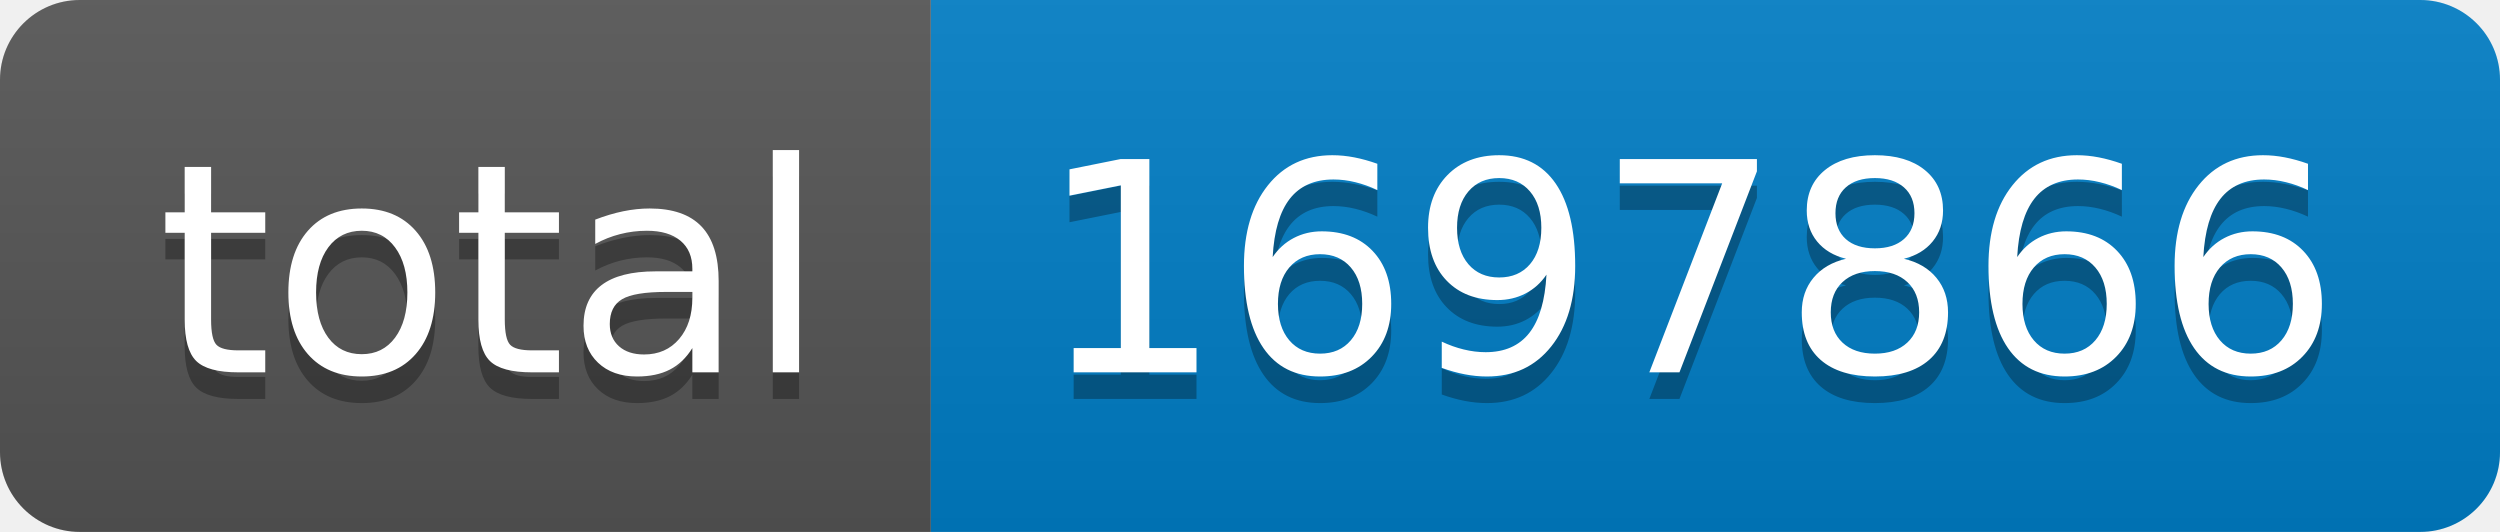
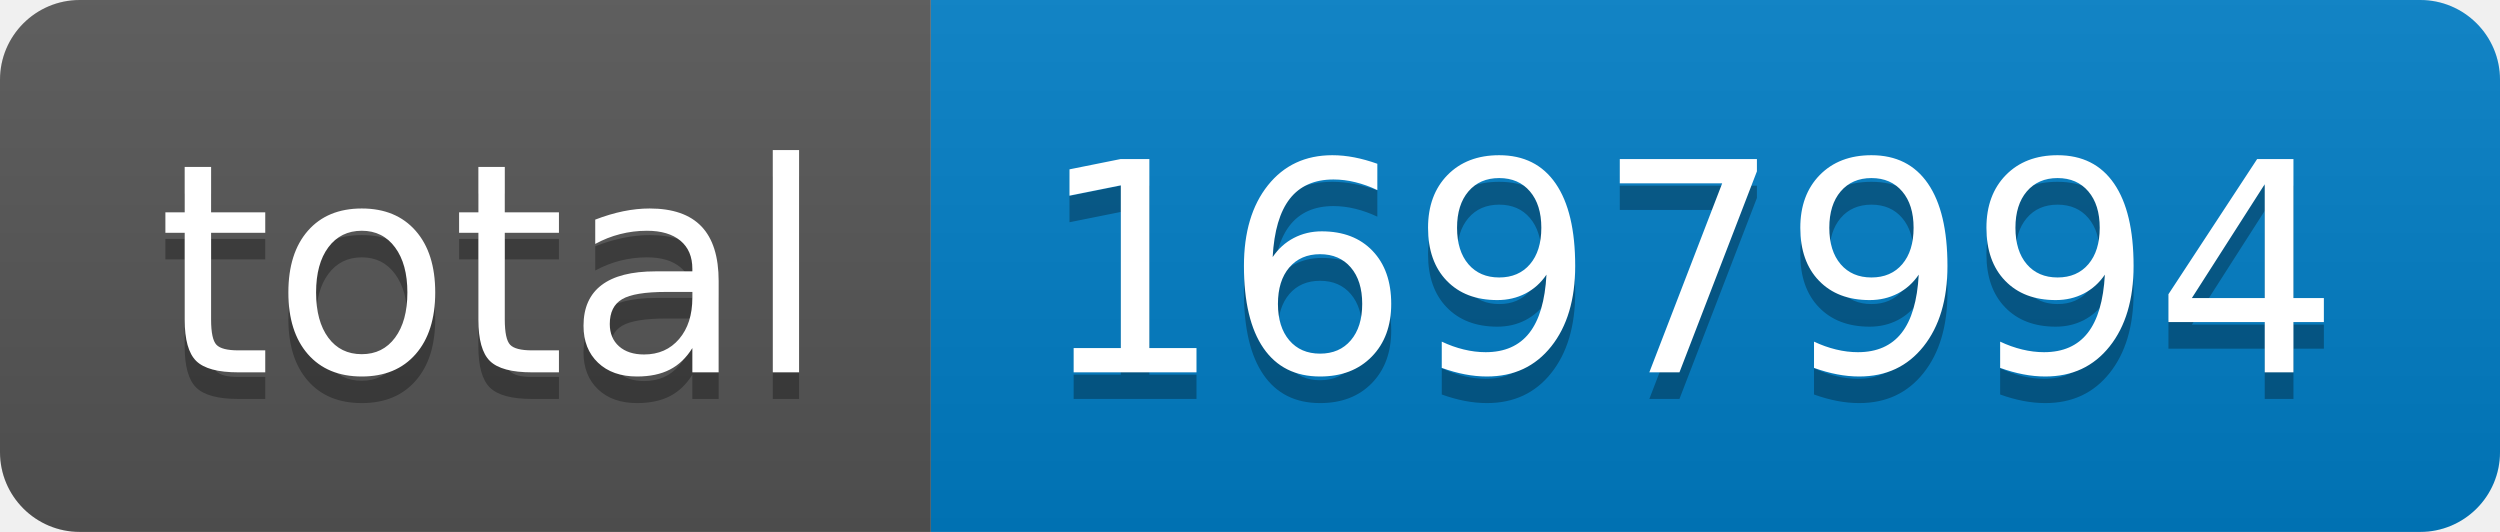
- <svg xmlns="http://www.w3.org/2000/svg" width="94" height="20" role="img" aria-label="total: 1697866">
+ <svg xmlns="http://www.w3.org/2000/svg" width="94" height="20" role="img" aria-label="total: 1697994">
  <linearGradient id="s" x2="0" y2="100%">
    <stop offset="0" stop-color="#bbb" stop-opacity=".1" />
    <stop offset="1" stop-opacity=".1" />
  </linearGradient>
  <clipPath id="r">
    <rect width="94" height="20" rx="3" fill="#fff" />
  </clipPath>
  <g clip-path="url(#r)">
    <rect width="35" height="20" fill="#555" />
    <rect x="35" width="59" height="20" fill="#007ec6" />
    <rect width="94" height="20" fill="url(#s)" />
  </g>
  <g fill="#fff" text-anchor="middle" font-family="Verdana,Geneva,DejaVu Sans,sans-serif" text-rendering="geometricPrecision" font-size="110">
    <text aria-hidden="true" x="185" y="150" fill="#010101" fill-opacity=".3" transform="scale(.1)" textLength="250">total</text>
    <text x="185" y="140" transform="scale(.1)" fill="#fff" textLength="250">total</text>
-     <text aria-hidden="true" x="635" y="150" fill="#010101" fill-opacity=".3" transform="scale(.1)" textLength="490">1697866</text>
-     <text x="635" y="140" transform="scale(.1)" fill="#fff" textLength="490">1697866</text>
+     <text aria-hidden="true" x="635" y="150" fill="#010101" fill-opacity=".3" transform="scale(.1)" textLength="490">1697994</text>
+     <text x="635" y="140" transform="scale(.1)" fill="#fff" textLength="490">1697994</text>
  </g>
</svg>
